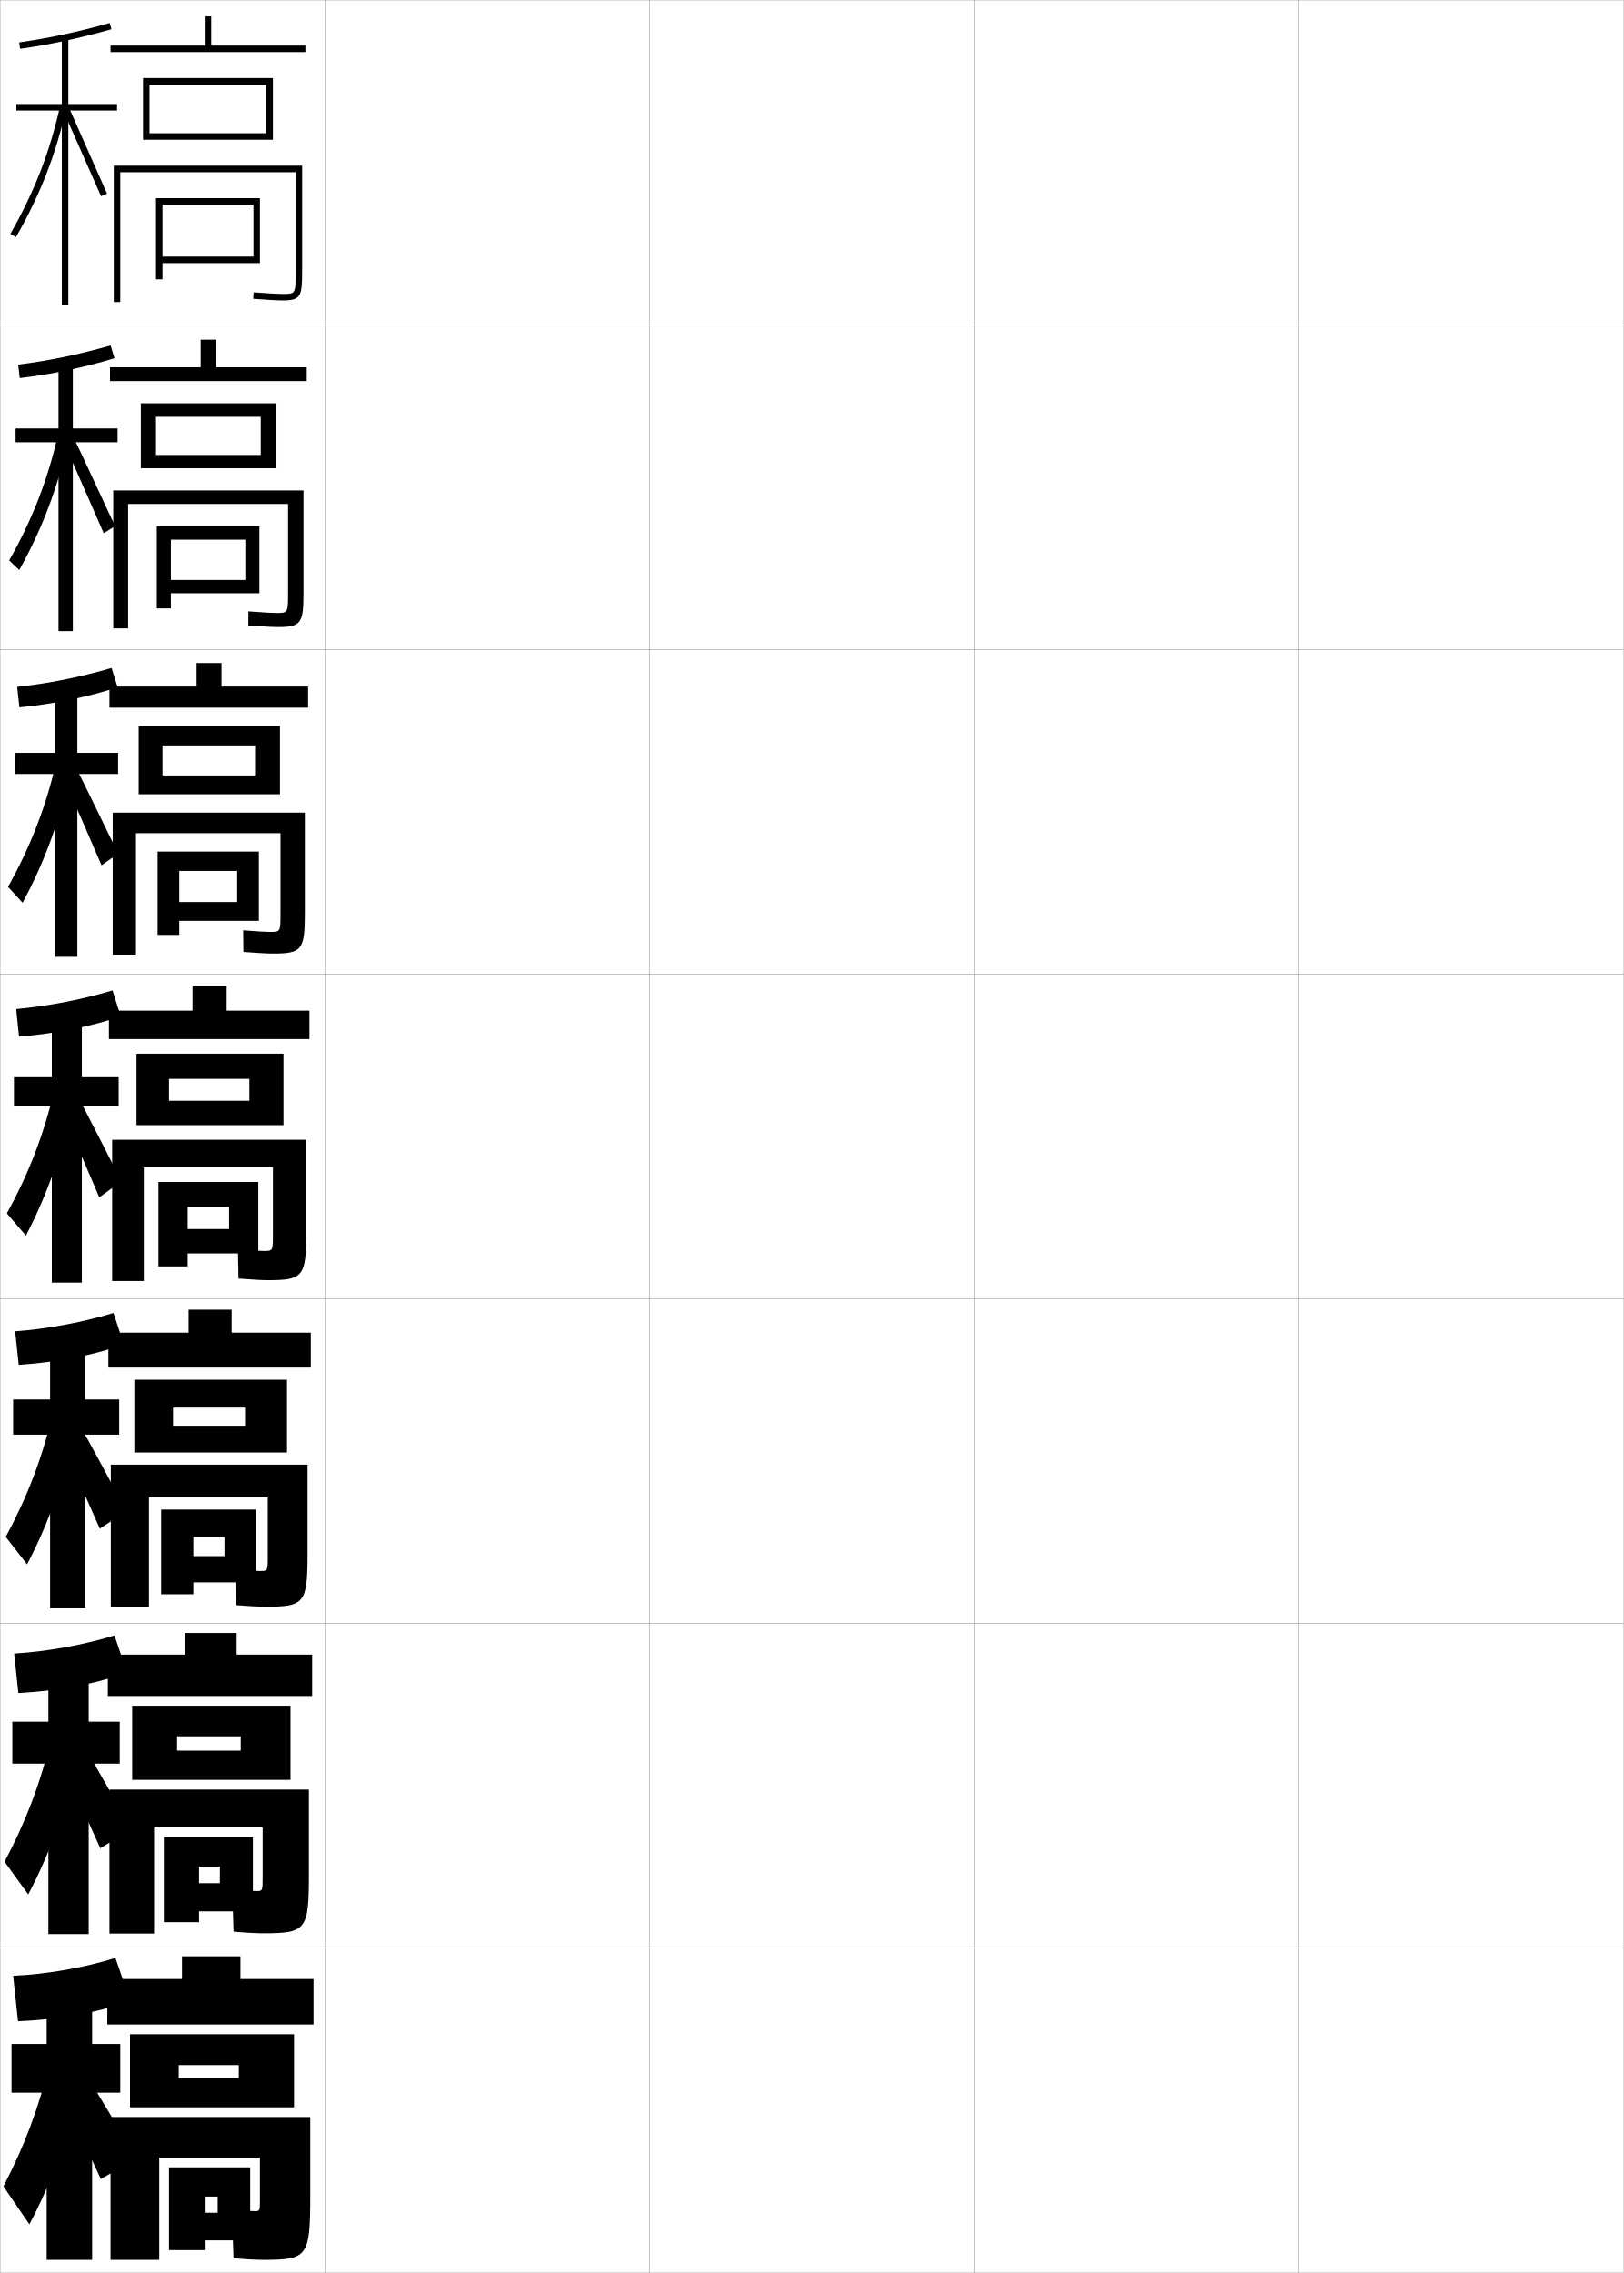
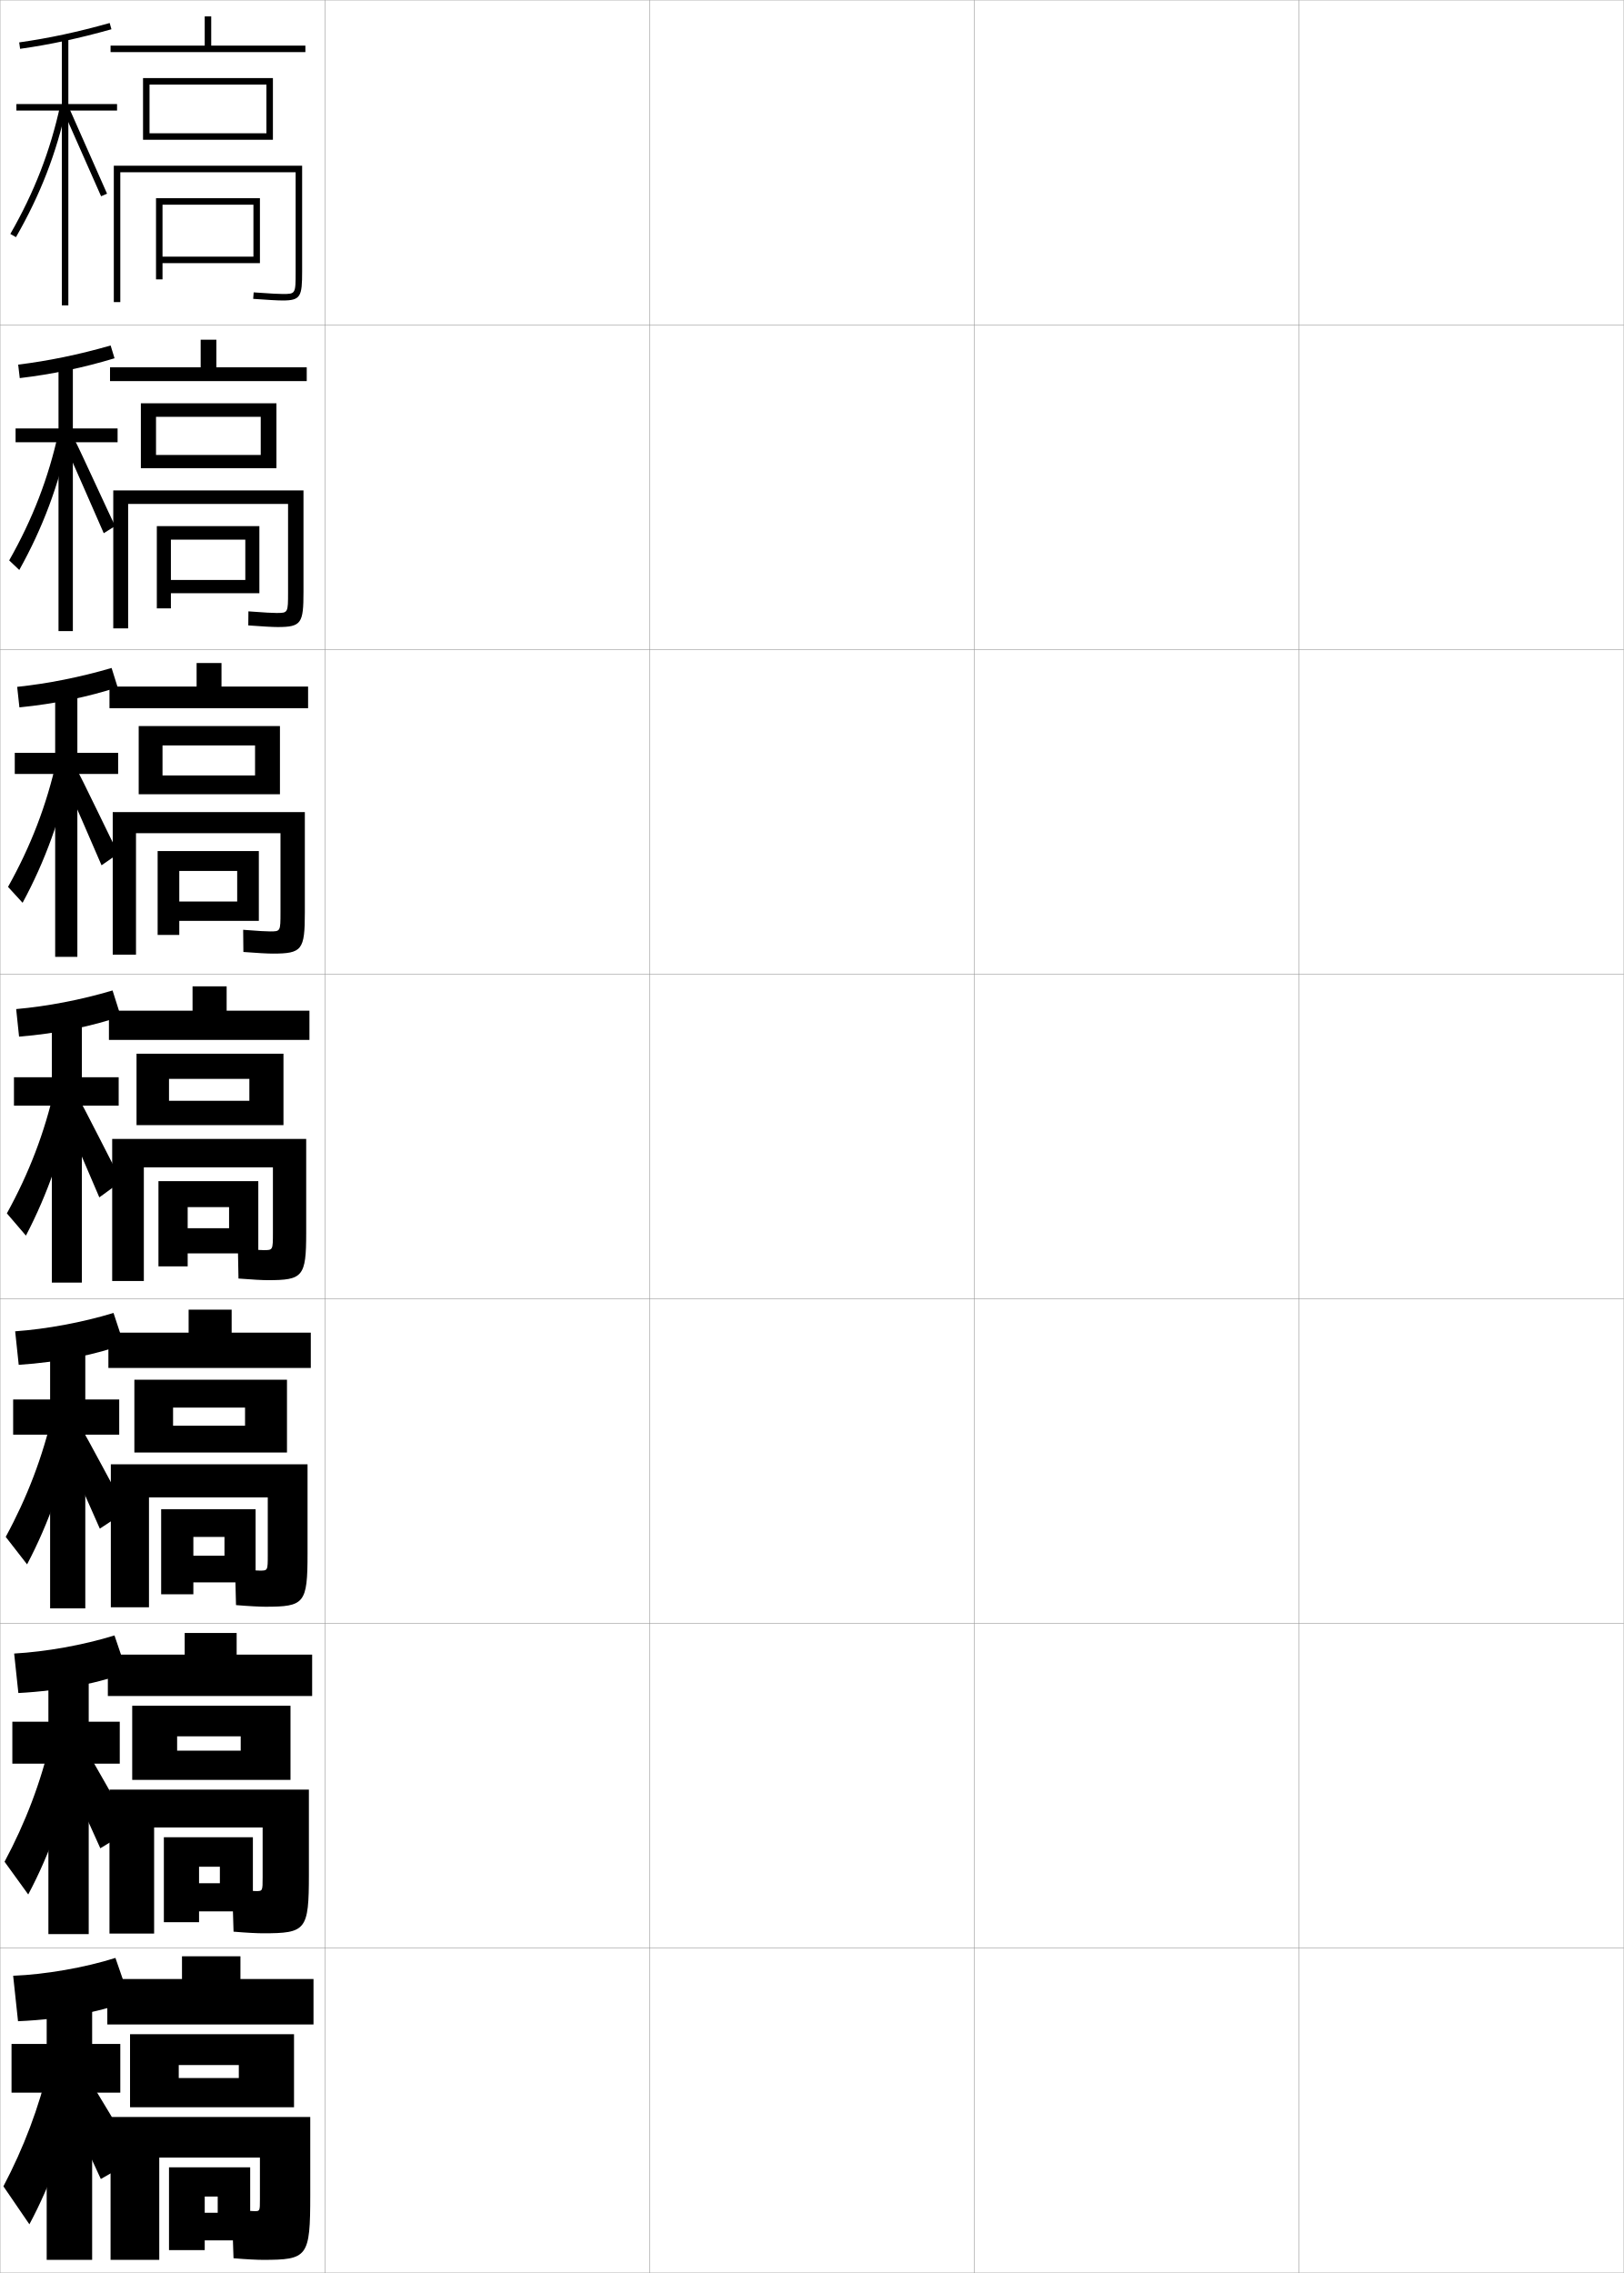
<svg xmlns="http://www.w3.org/2000/svg" width="500.1" height="700.1" viewBox="0 0 500.1 700.1" overflow="visible" enable-background="new 0 0 500.1 700.1" xml:space="preserve">
  <g id="glyphs">
    <g>
      <rect x="0.05" y="0.05" fill="none" stroke="#999999" stroke-width="0.1" width="100" height="100" />
      <rect x="0.05" y="100.05" fill="none" stroke="#999999" stroke-width="0.1" width="100" height="100" />
      <rect x="0.05" y="200.05" fill="none" stroke="#999999" stroke-width="0.1" width="100" height="100" />
      <rect x="0.05" y="300.05" fill="none" stroke="#999999" stroke-width="0.1" width="100" height="100" />
      <rect x="0.05" y="400.05" fill="none" stroke="#999999" stroke-width="0.1" width="100" height="100" />
      <rect x="0.05" y="500.05" fill="none" stroke="#999999" stroke-width="0.1" width="100" height="100" />
      <rect x="0.05" y="600.05" fill="none" stroke="#999999" stroke-width="0.1" width="100" height="100" />
      <rect x="100.05" y="0.05" fill="none" stroke="#999999" stroke-width="0.1" width="100" height="100" />
      <rect x="100.05" y="100.05" fill="none" stroke="#999999" stroke-width="0.1" width="100" height="100" />
      <rect x="100.05" y="200.05" fill="none" stroke="#999999" stroke-width="0.1" width="100" height="100" />
      <rect x="100.05" y="300.05" fill="none" stroke="#999999" stroke-width="0.1" width="100" height="100" />
      <rect x="100.05" y="400.05" fill="none" stroke="#999999" stroke-width="0.1" width="100" height="100" />
      <rect x="100.05" y="500.05" fill="none" stroke="#999999" stroke-width="0.1" width="100" height="100" />
      <rect x="100.05" y="600.05" fill="none" stroke="#999999" stroke-width="0.1" width="100" height="100" />
      <rect x="200.05" y="0.05" fill="none" stroke="#999999" stroke-width="0.1" width="100" height="100" />
      <rect x="200.05" y="100.05" fill="none" stroke="#999999" stroke-width="0.1" width="100" height="100" />
      <rect x="200.05" y="200.05" fill="none" stroke="#999999" stroke-width="0.1" width="100" height="100" />
      <rect x="200.05" y="300.05" fill="none" stroke="#999999" stroke-width="0.1" width="100" height="100" />
      <rect x="200.05" y="400.05" fill="none" stroke="#999999" stroke-width="0.1" width="100" height="100" />
      <rect x="200.05" y="500.05" fill="none" stroke="#999999" stroke-width="0.1" width="100" height="100" />
      <rect x="200.05" y="600.05" fill="none" stroke="#999999" stroke-width="0.1" width="100" height="100" />
      <rect x="300.05" y="0.05" fill="none" stroke="#999999" stroke-width="0.1" width="100" height="100" />
      <rect x="300.05" y="100.05" fill="none" stroke="#999999" stroke-width="0.1" width="100" height="100" />
      <rect x="300.05" y="200.05" fill="none" stroke="#999999" stroke-width="0.1" width="100" height="100" />
      <rect x="300.05" y="300.05" fill="none" stroke="#999999" stroke-width="0.1" width="100" height="100" />
      <rect x="300.05" y="400.05" fill="none" stroke="#999999" stroke-width="0.1" width="100" height="100" />
      <rect x="300.05" y="500.05" fill="none" stroke="#999999" stroke-width="0.1" width="100" height="100" />
      <rect x="300.05" y="600.05" fill="none" stroke="#999999" stroke-width="0.1" width="100" height="100" />
      <rect x="400.05" y="0.05" fill="none" stroke="#999999" stroke-width="0.1" width="100" height="100" />
      <rect x="400.05" y="100.05" fill="none" stroke="#999999" stroke-width="0.1" width="100" height="100" />
      <rect x="400.05" y="200.05" fill="none" stroke="#999999" stroke-width="0.1" width="100" height="100" />
      <rect x="400.05" y="300.05" fill="none" stroke="#999999" stroke-width="0.1" width="100" height="100" />
      <rect x="400.05" y="400.05" fill="none" stroke="#999999" stroke-width="0.1" width="100" height="100" />
      <rect x="400.05" y="500.05" fill="none" stroke="#999999" stroke-width="0.1" width="100" height="100" />
      <rect x="400.05" y="600.05" fill="none" stroke="#999999" stroke-width="0.1" width="100" height="100" />
    </g>
    <polygon points="50.05,63.05 78.05,63.05 78.05,79.05 50.05,79.05      50.05,81.05 80.05,81.05 80.05,61.05 48.05,61.05 48.05,86.05      50.05,86.05 " />
    <polygon points="75.549,166.216 75.549,178.633 52.632,178.633 52.632,182.716      79.882,182.716 79.882,162.05 48.299,162.05 48.299,187.383 52.632,187.383      52.632,166.216 " />
-     <polygon points="79.716,262.3 48.549,262.3 48.549,287.966 55.216,287.966      55.216,268.258 73.049,268.258 73.049,277.842 55.216,277.842 55.216,283.633      79.716,283.633 " />
+     <polygon points="79.716,262.133 48.549,262.133 48.549,287.966 55.216,287.966      55.216,268.258 73.049,268.258 73.049,277.675 55.216,277.675 55.216,283.633      79.716,283.633 " />
    <g>
-       <polygon points="48.8,364.05 48.8,390.05 57.8,390.05 57.8,371.8       70.55,371.8 70.55,378.55 57.8,378.55 57.8,386.05 79.55,386.05       79.55,364.05 " />
-       <polygon points="78.716,464.966 49.633,464.966 49.633,491.05 59.55,491.05       59.55,473.384 69.133,473.384 69.133,479.3 59.55,479.3 59.55,487.384       78.716,487.384 " />
+       <polygon points="48.8,363.8 48.8,390.05 57.8,390.05 57.8,371.8       70.55,371.8 70.55,378.3 57.8,378.3 57.8,386.05 79.55,386.05       79.55,363.8 " />
+       <polygon points="78.716,464.841 49.633,464.841 49.633,491.05 59.55,491.05       59.55,473.384 69.133,473.384 69.133,479.175 59.55,479.175 59.55,487.384       78.716,487.384 " />
      <polygon points="67.716,574.967 67.716,580.05 61.3,580.05 61.3,588.717       77.883,588.717 77.883,565.883 50.466,565.883 50.466,592.05 61.3,592.05       61.3,574.967 " />
    </g>
    <polygon points="63.05,681.55 63.05,690.05 77.05,690.05 77.05,667.55      52.05,667.55 52.05,693.05 63.05,693.05 63.05,676.55 67.05,676.55      67.05,681.55 " />
    <path d="M37.05,53.05h54v30.5c0,7,0,7-4,7c-1.011,0-3.38-0.086-8.926-0.497l-0.148,1.994     c4.438,0.329,7.576,0.503,9.074,0.503c5.593,0,6-1.245,6-9v-32.5h-58v42h2V53.05z" />
    <path d="M88.716,155.216v27.133c0,6.448-0.002,6.45-3.605,6.45     c-1.033,0-3.434-0.099-8.605-0.498l-0.041,4.329     c4.366,0.333,7.546,0.502,9.062,0.502c7.317,0,7.939-1.175,7.939-10.833v-31.25     H34.882v42.5h4.583v-38.333H88.716z" />
-     <path d="M93.883,250.3H34.716v43.75h7.167v-37.417h44.5v24.517     c0,5.895-0.005,5.899-3.211,5.899c-1.055,0-3.488-0.112-8.284-0.498     l0.068,6.663c4.294,0.336,7.516,0.502,9.049,0.502     c9.042,0,9.878-1.104,9.878-12.667V250.3z" />
+     <path d="M93.883,250.133H34.716v43.917h7.167v-37.417h44.5v24.351     c0,5.895-0.005,5.899-3.211,5.899c-1.055,0-3.488-0.112-8.284-0.498     l0.068,6.829c4.294,0.336,7.516,0.502,9.049,0.502     c9.042,0,9.878-1.104,9.878-12.667V250.133z" />
    <g>
-       <path d="M94.3,351.05h-59.75v43.5h9.75v-35h39.75v20.4c0,5.342-0.008,5.35-2.816,5.35      c-1.077,0-3.542-0.125-7.963-0.498l0.176,8.996      c4.222,0.34,7.486,0.502,9.037,0.502c10.766,0,11.816-1.034,11.816-14.5V351.05z" />
-       <path d="M94.717,451.134H34.133v43.916h11.75v-33.834h36.583v17.867      c0,4.79-0.01,4.801-2.422,4.801c-1.099,0-3.596-0.139-7.642-0.499      l0.284,10.997c4.149,0.344,7.456,0.502,9.024,0.502      c12.053,0,13.006-0.964,13.006-16.334V451.134z" />
+       <path d="M94.3,350.8h-59.75v43.75h9.75v-35h39.75v20.15c0,5.342-0.008,5.35-2.816,5.35      c-1.077,0-3.542-0.125-7.963-0.498l0.176,9.246      c4.222,0.34,7.486,0.502,9.037,0.502c10.766,0,11.816-1.034,11.816-14.5V350.8z" />
+       <path d="M94.717,451.009H34.133v44.041h11.75v-33.834h36.583v17.742      c0,4.79-0.01,4.801-2.422,4.801c-1.099,0-3.596-0.139-7.642-0.499      l0.284,11.122c4.149,0.344,7.456,0.502,9.024,0.502      c12.053,0,13.006-0.964,13.006-16.334V451.009z" />
      <path d="M80.883,562.883v15.334c0,4.237-0.013,4.25-2.028,4.25      c-1.122,0-3.65-0.15-7.321-0.499l0.392,12.998      c4.077,0.348,7.426,0.501,9.012,0.501c13.339,0,14.195-0.893,14.195-18.167      v-26.083H33.716v44.333h13.75v-32.667H80.883z" />
    </g>
    <path d="M80.05,677.35c0,3.686-0.016,3.7-1.634,3.7c-1.144,0-3.704-0.163-7-0.5     l0.5,15c4.005,0.351,7.396,0.5,9,0.5c13.875,0,14.634-0.823,14.634-20v-24h-61.5v44h15v-31.5h31     V677.35z" />
    <path d="M5.909,13.06l0.281,1.98c9.268-1.313,18.207-3.229,28.131-6.027     l-0.543-1.926C23.942,9.861,15.087,11.759,5.909,13.06z" />
    <g>
      <path d="M5.599,112.308l0.484,4.15c10.097-1.192,19.75-3.245,29.192-6.106      l-1.203-3.938C24.29,109.229,14.887,111.159,5.599,112.308z" />
      <path d="M5.289,211.556l0.688,6.32c10.927-1.071,21.293-3.26,30.254-6.185      l-1.862-5.95C24.638,208.598,14.688,210.56,5.289,211.556z" />
      <path d="M37.186,313.031l-2.521-7.963c-9.679,2.897-20.176,4.892-29.685,5.736      l0.891,8.49C17.626,318.345,28.706,316.019,37.186,313.031z" />
      <path d="M4.67,410.054l1.094,10.326c12.585-0.83,24.379-3.293,32.377-6.342      l-3.181-9.643C25.333,407.334,14.289,409.36,4.67,410.054z" />
      <path d="M4.36,509.302l1.297,12.163c13.415-0.709,25.922-3.309,33.438-6.421      l-3.84-11.321C25.681,506.702,14.089,508.762,4.36,509.302z" />
    </g>
    <path d="M40.05,616.05l-4.5-13c-9.521,3.021-21.66,5.112-31.5,5.5l1.5,14     C19.794,621.962,33.015,619.225,40.05,616.05z" />
    <polygon points="36.05,32.05 21.05,32.05 21.05,11.55 19.05,11.55      19.05,32.05 5.05,32.05 5.05,34.05 19.05,34.05 19.05,94.05      21.05,94.05 21.05,34.05 36.05,34.05 " />
    <g>
      <polygon points="4.799,131.966 4.799,136.216 18.021,136.216 18.021,194.383       22.438,194.383 22.438,136.216 36.216,136.216 36.216,131.966 22.438,131.966       22.438,111.883 18.021,111.883 18.021,131.966 " />
      <polygon points="4.55,231.883 4.55,238.383 16.992,238.383 16.992,294.717       23.826,294.717 23.826,238.383 36.383,238.383 36.383,231.883 23.826,231.883       23.826,212.216 16.992,212.216 16.992,231.883 " />
      <polygon points="36.55,331.8 25.214,331.8 25.214,312.55 15.964,312.55       15.964,331.8 4.3,331.8 4.3,340.55 15.964,340.55 15.964,395.05       25.214,395.05 25.214,340.55 36.55,340.55 " />
      <polygon points="4.05,431.05 4.05,441.884 15.435,441.884 15.435,495.384       26.269,495.384 26.269,441.884 36.717,441.884 36.717,431.05 26.269,431.05       26.269,412.884 15.435,412.884 15.435,431.05 " />
      <polygon points="3.8,530.3 3.8,543.217 14.906,543.217 14.906,595.717       27.323,595.717 27.323,543.217 36.883,543.217 36.883,530.3 27.323,530.3       27.323,513.217 14.906,513.217 14.906,530.3 " />
    </g>
    <polygon points="37.05,629.55 28.378,629.55 28.378,613.55 14.378,613.55      14.378,629.55 3.55,629.55 3.55,644.55 14.378,644.55 14.378,696.05      28.378,696.05 28.378,644.55 37.05,644.55 " />
    <g>
      <path d="M3.183,72.052l1.734,0.996c7.52-13.104,12.479-25.905,15.609-40.285      l-1.953-0.426C15.487,46.511,10.597,59.131,3.183,72.052z" />
      <polygon points="19.638,34.459 31.133,60.448 32.967,59.651 21.462,33.641 " />
    </g>
    <g>
      <g>
        <path d="M2.827,172.609l3.112,2.947c7.236-12.993,12.161-26.141,15.28-40.905       l-3.22-1.388C14.907,147.289,10.04,159.88,2.827,172.609z" />
        <path d="M20.294,137.74c0.764,1.58,10.946,24.822,11.657,26.492l3.529-2.214       c-0.875-1.488-11.435-24.779-12.504-26.542L20.294,137.74z" />
      </g>
      <g>
        <path d="M2.472,273.167l4.489,4.898c6.952-12.881,11.843-26.376,14.951-41.523       l-4.486-2.351C14.326,248.068,9.482,260.629,2.472,273.167z" />
        <path d="M19.451,239.522c1.528,3.16,10.397,23.654,11.82,26.993l5.223-3.631       c-1.749-2.977-11.364-23.547-13.503-27.074L19.451,239.522z" />
      </g>
      <g>
        <path d="M2.116,373.726l5.867,6.849c6.668-12.769,11.524-26.611,14.621-42.143       l-5.753-3.313C13.746,348.847,8.926,361.378,2.116,373.726z" />
        <path d="M18.608,341.305c2.292,4.739,9.849,22.486,11.982,27.495l6.918-5.049       c-2.623-4.465-11.293-22.315-14.503-27.605L18.608,341.305z" />
      </g>
    </g>
    <g>
      <path d="M1.761,473.369l6.578,8.467c6.668-12.657,11.696-26.848,14.914-42.762      l-6.975-3.943C13.166,448.711,8.369,461.213,1.761,473.369z" />
      <path d="M18.089,442.839c3.153,6.319,9.719,21.319,12.655,27.997l8.278-5.466      c-3.497-5.954-11.222-21.084-15.502-28.138L18.089,442.839z" />
    </g>
    <g>
      <path d="M1.405,573.426l7.289,10.083c6.668-12.545,11.868-27.082,15.207-43.381      l-8.197-4.571C12.585,548.987,7.812,561.46,1.405,573.426z" />
      <path d="M17.569,540.785c4.014,7.899,9.589,20.151,13.328,28.499l9.639-5.883      c-4.371-7.442-11.151-19.853-16.501-28.669L17.569,540.785z" />
    </g>
    <g>
      <path d="M15.13,635.9c-3.125,13.281-7.875,25.726-14.08,37.5l8,11.7      c6.668-12.433,12.039-27.317,15.5-44L15.13,635.9z" />
      <path d="M17.05,642.15c4.875,9.479,9.459,18.983,14,29l11-6.3      c-5.244-8.931-11.08-18.62-17.5-29.2L17.05,642.15z" />
    </g>
    <g>
      <polygon points="34.05,14.05 34.05,16.05 94.05,16.05 94.05,14.05       65.05,14.05 65.05,5.05 63.05,5.05 63.05,14.05 " />
      <polygon points="46.05,26.05 82.05,26.05 82.05,41.05 46.05,41.05       46.05,43.05 84.05,43.05 84.05,24.05 44.05,24.05 44.05,43.05       46.05,43.05 " />
    </g>
    <g>
      <polygon points="66.633,113.133 66.633,104.633 61.8,104.633 61.8,113.133       33.883,113.133 33.883,117.383 94.466,117.383 94.466,113.133 " />
      <polygon points="48.049,140.133 48.049,144.216 85.133,144.216 85.133,124.216       43.383,124.216 43.383,144.216 48.049,144.216 48.049,128.383 80.299,128.383       80.299,140.133 " />
    </g>
    <g>
-       <polygon points="68.216,211.466 68.216,204.216 60.55,204.216 60.55,211.466       33.716,211.466 33.716,217.966 94.883,217.966 94.883,211.466 " />
+       <polygon points="68.216,211.466 68.216,204.216 60.55,204.216 60.55,211.466       33.716,211.466 33.716,218.133 94.883,218.133 94.883,211.466 " />
      <polygon points="50.05,238.841 50.05,244.633 86.216,244.633 86.216,223.633       42.716,223.633 42.716,244.633 50.05,244.633 50.05,229.591 78.55,229.591       78.55,238.841 " />
    </g>
    <g>
      <g>
-         <polygon points="69.8,311.3 69.8,303.8 59.3,303.8 59.3,311.3        33.55,311.3 33.55,320.05 95.3,320.05 95.3,311.3 " />
+         <polygon points="69.8,311.3 69.8,303.8 59.3,303.8 59.3,311.3        33.55,311.3 33.55,320.3 95.3,320.3 95.3,311.3 " />
        <polygon points="52.05,339.05 52.05,346.55 87.3,346.55 87.3,324.55        42.05,324.55 42.05,346.55 52.05,346.55 52.05,332.3 76.8,332.3        76.8,339.05 " />
      </g>
      <g>
-         <polygon points="71.342,410.466 71.342,403.384 58.092,403.384 58.092,410.466        33.383,410.466 33.383,421.216 95.717,421.216 95.717,410.466 " />
+         <polygon points="71.342,410.466 71.342,403.384 58.092,403.384 58.092,410.466        33.383,410.466 33.383,421.341 95.717,421.341 95.717,410.466 " />
        <polygon points="53.3,439.134 53.3,447.384 88.383,447.384 88.383,424.966        41.383,424.966 41.383,447.384 53.3,447.384 53.3,433.55 75.467,433.55        75.467,439.134 " />
      </g>
      <g>
        <polygon points="72.883,509.633 72.883,502.967 56.883,502.967 56.883,509.633        33.216,509.633 33.216,522.383 96.133,522.383 96.133,509.633 " />
        <polygon points="54.55,539.217 54.55,548.217 89.466,548.217 89.466,525.383        40.717,525.383 40.717,548.217 54.55,548.217 54.55,534.8 74.133,534.8        74.133,539.217 " />
      </g>
    </g>
    <g>
      <polygon points="74.05,609.55 74.05,602.55 56.05,602.55 56.05,609.55       33.05,609.55 33.05,623.55 96.55,623.55 96.55,609.55 " />
      <polygon points="55.05,640.05 55.05,649.05 90.55,649.05 90.55,626.55       40.05,626.55 40.05,649.05 55.05,649.05 55.05,636.05 73.55,636.05       73.55,640.05 " />
    </g>
  </g>
</svg>
